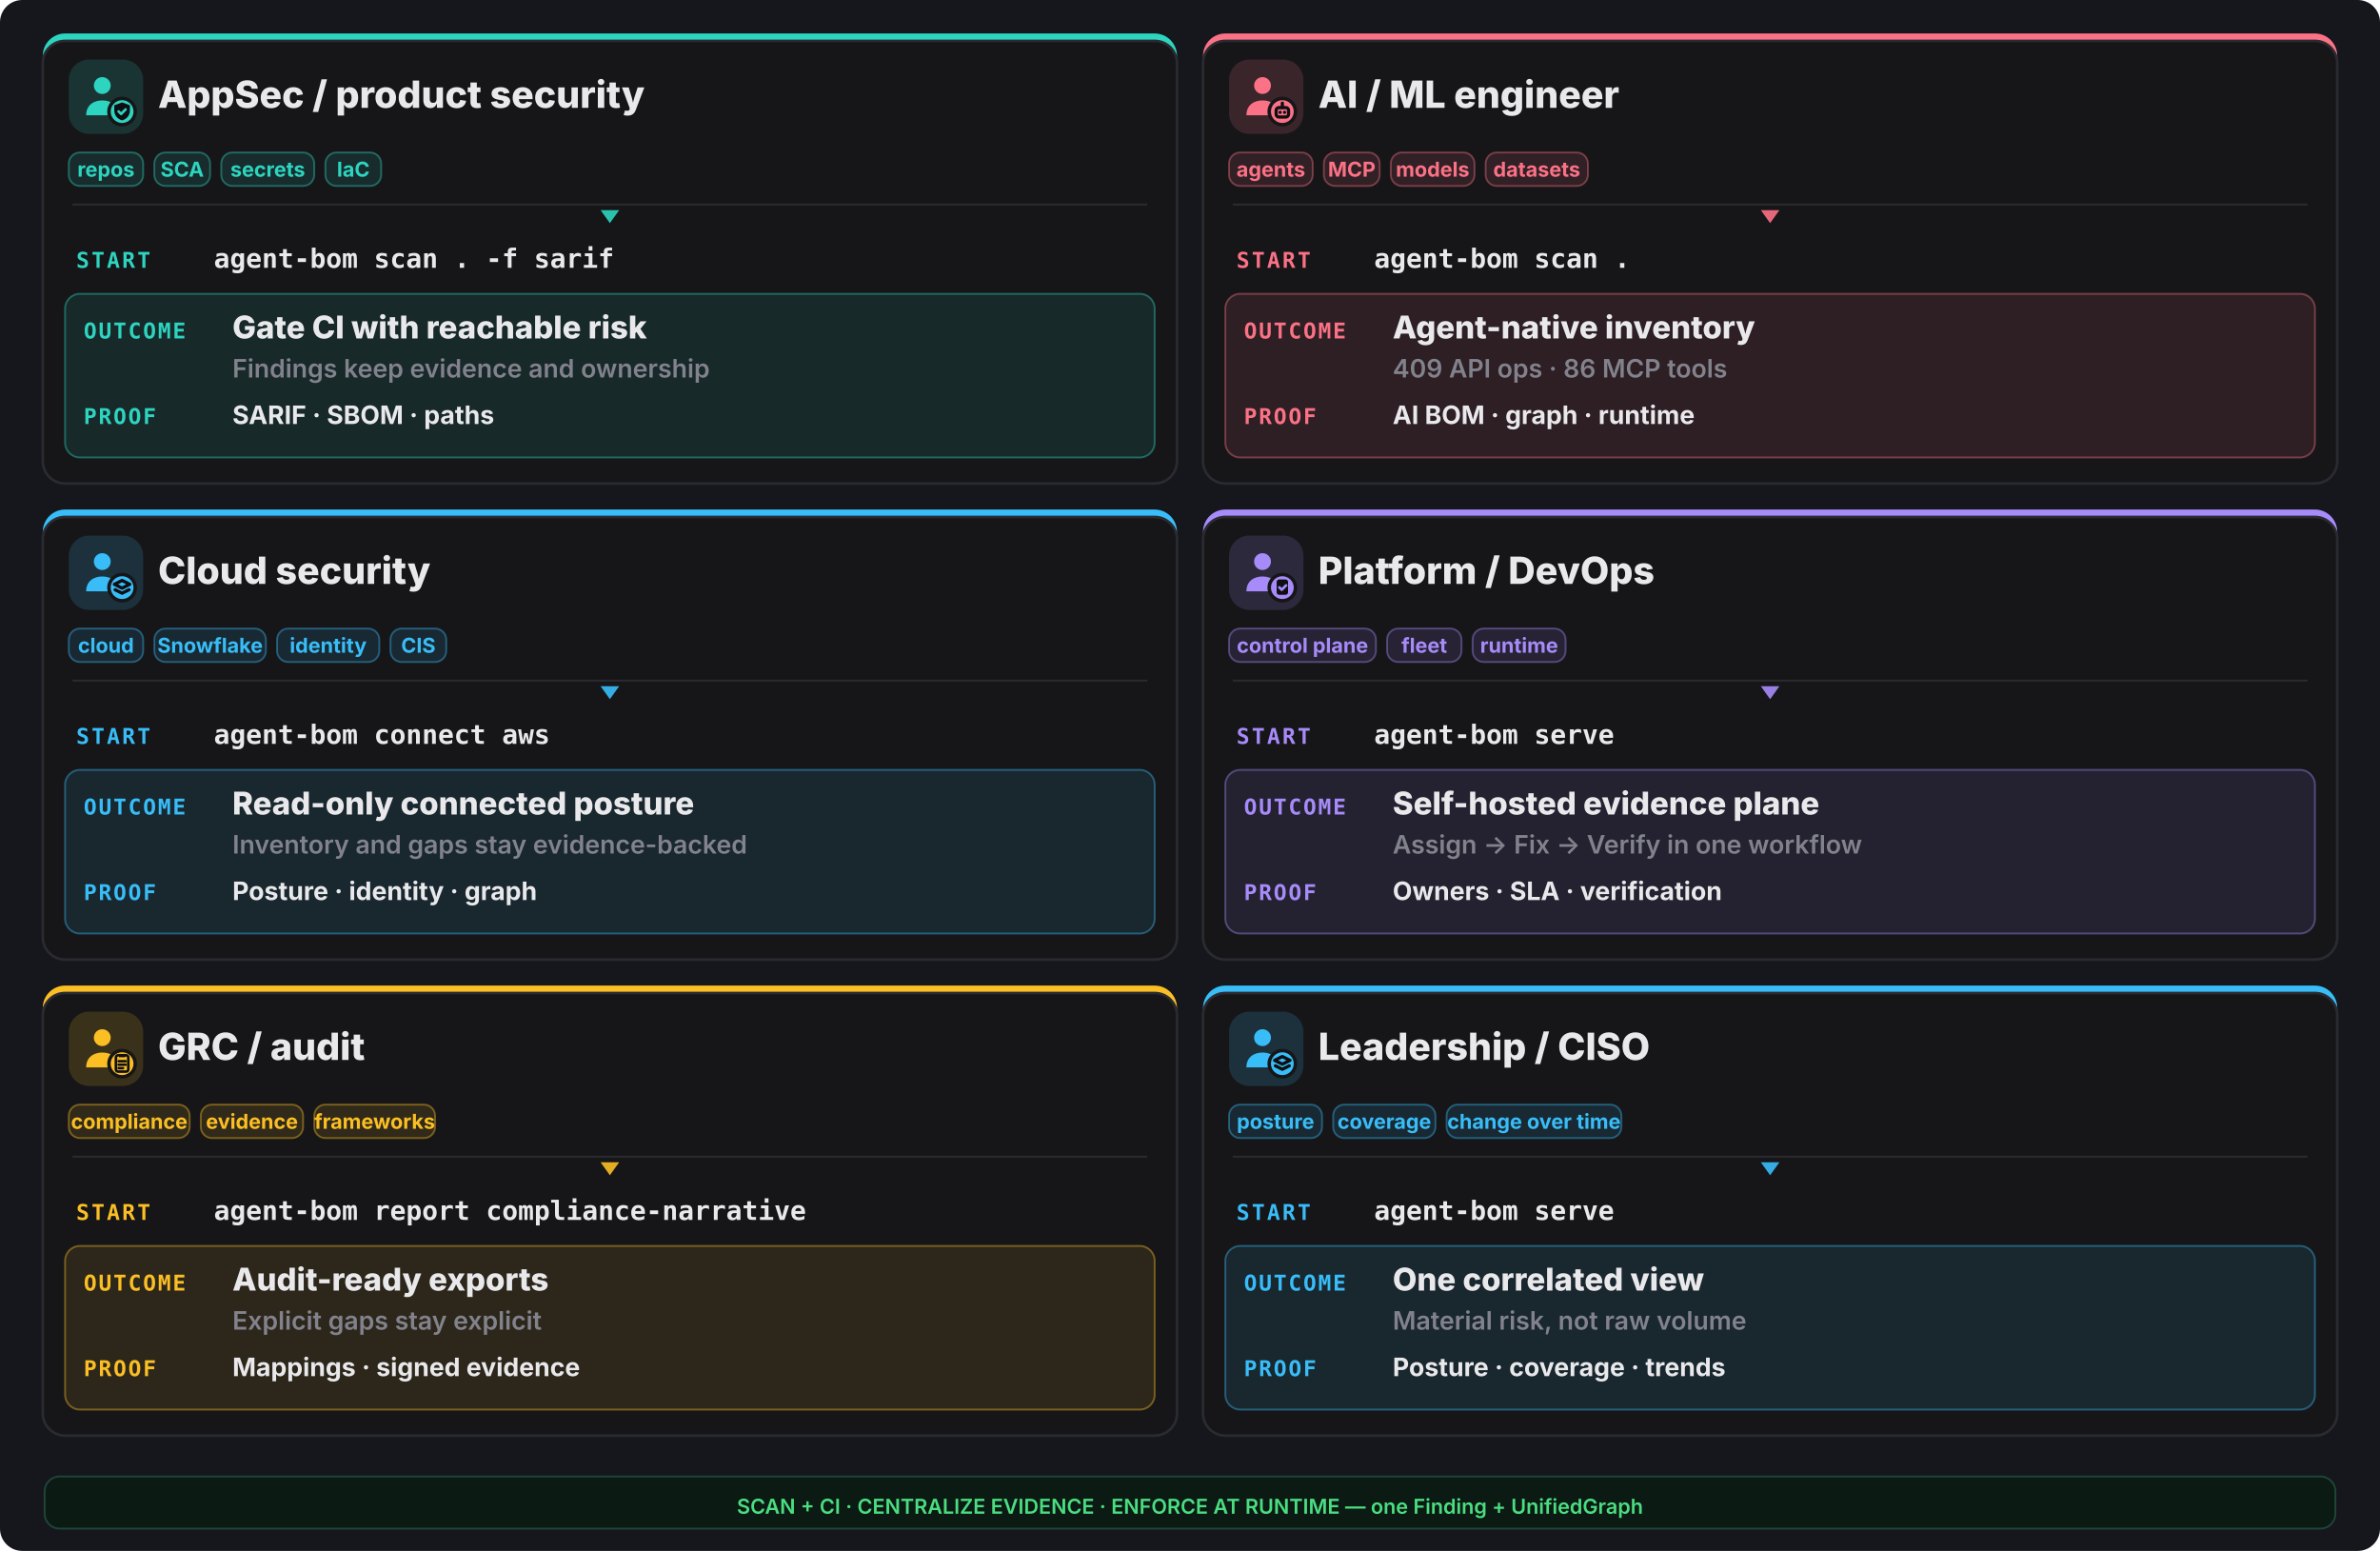
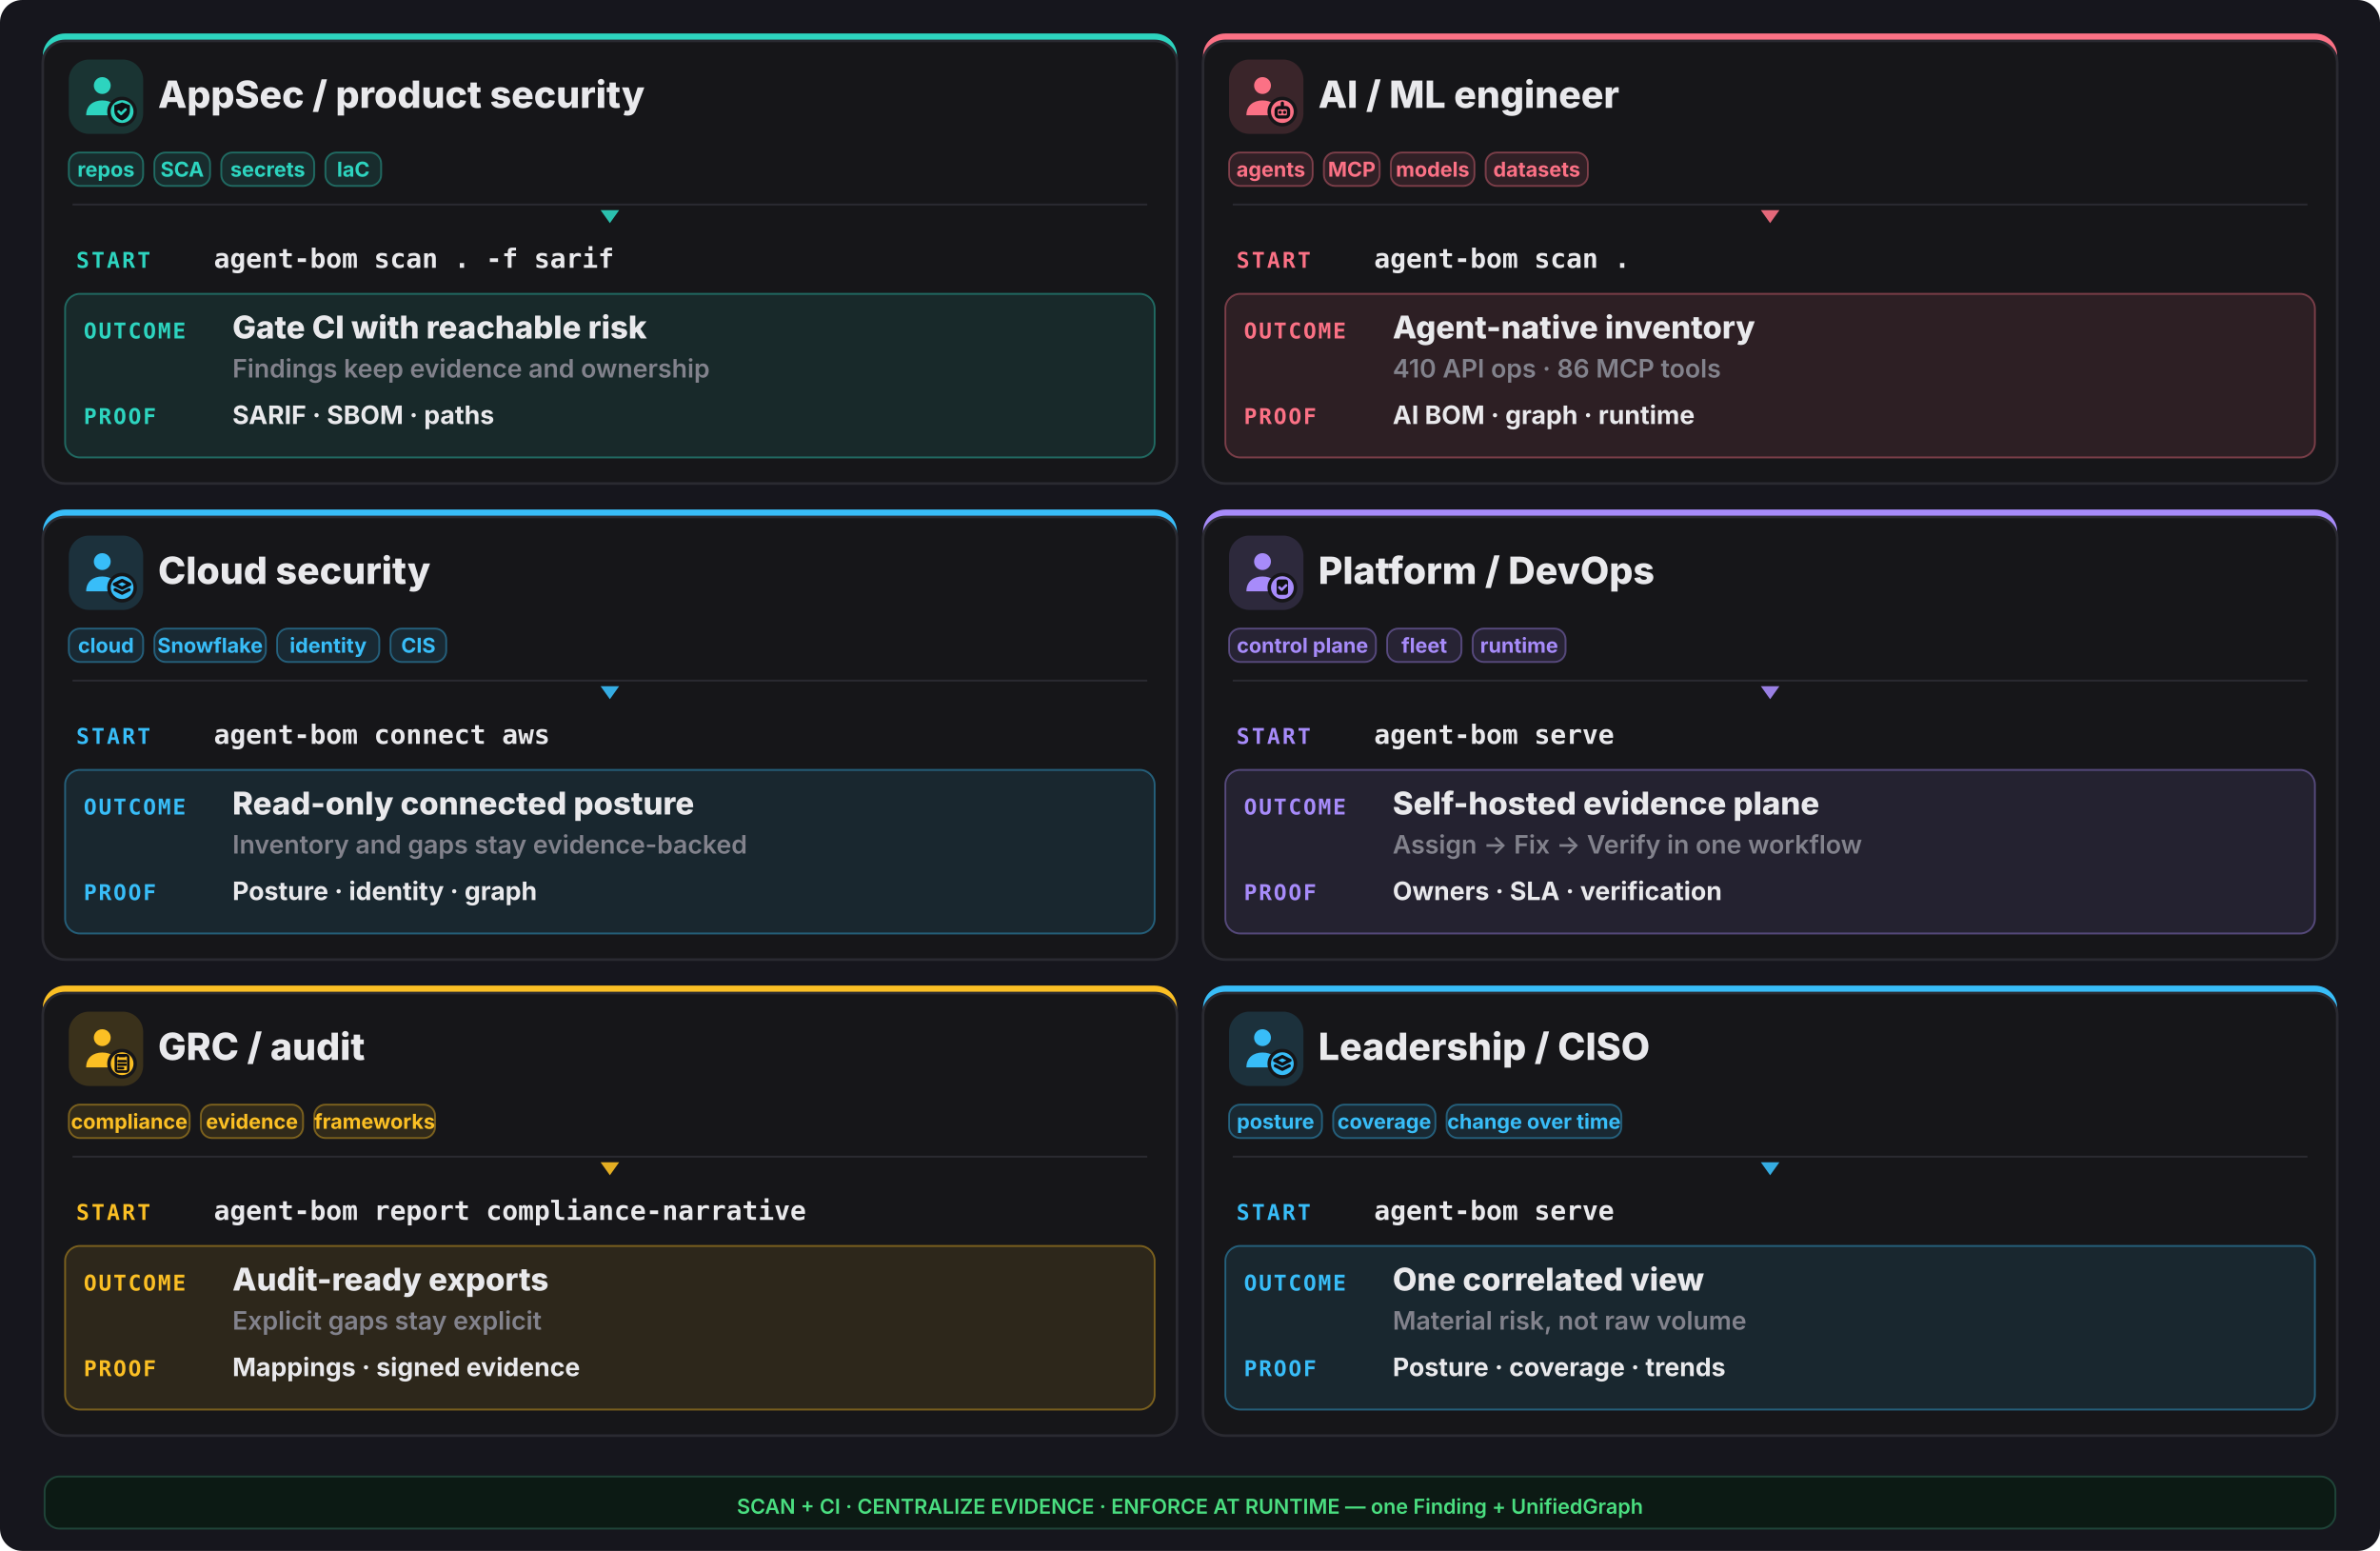
<svg xmlns="http://www.w3.org/2000/svg" width="1280" height="834" viewBox="0 0 1280 834" fill="none">
  <rect width="1280" height="834" rx="12" fill="#16161d" />
  <rect x="23" y="18" width="610" height="242" rx="12" fill="#2dd4bf" />
  <rect x="23" y="22" width="610" height="238" rx="12" fill="#161619" stroke="#2a2a31" stroke-width="1.4" />
  <rect x="37" y="32" width="40" height="40" rx="11" fill="#2dd4bf" opacity="0.16" />
  <g transform="translate(41,36) scale(1.333333)">
    <circle cx="10.5" cy="7.5" r="3.4" fill="#2dd4bf" />
    <path d="M4 19.5c0-4 2.9-6 6.5-6s6.5 2 6.5 6z" fill="#2dd4bf" />
    <circle cx="18.5" cy="18" r="6" fill="#161619" />
    <circle cx="18.5" cy="18" r="4.6" fill="#2dd4bf" />
    <g fill="none" stroke="#0f0f13" stroke-width="1.3" stroke-linecap="round" stroke-linejoin="round">
      <path d="M18.5 14.3l3.15 1.15v2.1c0 2.1-1.4 3.5-3.15 4-1.75-.5-3.15-1.9-3.15-4v-2.1z" fill="#0f0f13" stroke="none" />
      <path d="M17.1 17.95l1 1 1.8-1.8" stroke="#2dd4bf" stroke-width="1.05" />
    </g>
  </g>
  <text x="85" y="58" font-family="Inter,system-ui,sans-serif" font-size="20.15" font-weight="800" fill="#e9e9ec">AppSec / product security</text>
  <rect x="37" y="82" width="40" height="18" rx="6" fill="#2dd4bf" fill-opacity="0.12" stroke="#2dd4bf" stroke-opacity="0.4" />
  <text x="57.0" y="95" text-anchor="middle" font-family="Inter,system-ui,sans-serif" font-size="11.05" font-weight="700" fill="#2dd4bf">repos</text>
  <rect x="83" y="82" width="30" height="18" rx="6" fill="#2dd4bf" fill-opacity="0.12" stroke="#2dd4bf" stroke-opacity="0.4" />
  <text x="98.0" y="95" text-anchor="middle" font-family="Inter,system-ui,sans-serif" font-size="11.05" font-weight="700" fill="#2dd4bf">SCA</text>
  <rect x="119" y="82" width="50" height="18" rx="6" fill="#2dd4bf" fill-opacity="0.12" stroke="#2dd4bf" stroke-opacity="0.4" />
  <text x="144.0" y="95" text-anchor="middle" font-family="Inter,system-ui,sans-serif" font-size="11.05" font-weight="700" fill="#2dd4bf">secrets</text>
  <rect x="175" y="82" width="30" height="18" rx="6" fill="#2dd4bf" fill-opacity="0.12" stroke="#2dd4bf" stroke-opacity="0.4" />
  <text x="190.0" y="95" text-anchor="middle" font-family="Inter,system-ui,sans-serif" font-size="11.05" font-weight="700" fill="#2dd4bf">IaC</text>
  <line x1="39" y1="110" x2="617" y2="110" stroke="#2a2a31" stroke-width="1" />
  <polygon points="328,120 323,113 333,113" fill="#2dd4bf" opacity="0.9" />
  <text x="41" y="144" font-family="ui-monospace,monospace" font-size="11.7" font-weight="800" letter-spacing="0.1em" fill="#2dd4bf">START</text>
  <text x="115" y="144" font-family="ui-monospace,monospace" font-size="14.3" font-weight="700" fill="#e9e9ec">agent-bom scan . -f sarif</text>
  <rect x="35" y="158" width="586" height="88" rx="8" fill="#2dd4bf" opacity="0.10" />
  <rect x="35" y="158" width="586" height="88" rx="8" fill="none" stroke="#2dd4bf" opacity="0.4" />
  <text x="45" y="182" font-family="ui-monospace,monospace" font-size="11.7" font-weight="800" letter-spacing="0.08em" fill="#2dd4bf">OUTCOME</text>
  <text x="125" y="182" font-family="Inter,system-ui,sans-serif" font-size="16.9" font-weight="800" fill="#e9e9ec">Gate CI with reachable risk</text>
  <text x="125" y="203" font-family="Inter,system-ui,sans-serif" font-size="13.65" font-weight="600" fill="#82828c">Findings keep evidence and ownership</text>
  <text x="45" y="228" font-family="ui-monospace,monospace" font-size="11.7" font-weight="800" letter-spacing="0.08em" fill="#2dd4bf">PROOF</text>
  <text x="125" y="228" font-family="Inter,system-ui,sans-serif" font-size="13.65" font-weight="700" fill="#e9e9ec">SARIF · SBOM · paths</text>
  <rect x="647" y="18" width="610" height="242" rx="12" fill="#fb7185" />
  <rect x="647" y="22" width="610" height="238" rx="12" fill="#161619" stroke="#2a2a31" stroke-width="1.4" />
  <rect x="661" y="32" width="40" height="40" rx="11" fill="#fb7185" opacity="0.16" />
  <g transform="translate(665,36) scale(1.333333)">
    <circle cx="10.5" cy="7.5" r="3.4" fill="#fb7185" />
    <path d="M4 19.5c0-4 2.9-6 6.5-6s6.5 2 6.5 6z" fill="#fb7185" />
    <circle cx="18.5" cy="18" r="6" fill="#161619" />
    <circle cx="18.5" cy="18" r="4.6" fill="#fb7185" />
    <g fill="none" stroke="#0f0f13" stroke-width="1.3" stroke-linecap="round" stroke-linejoin="round">
      <rect x="16" y="16.4" width="5" height="3.8" rx="1.1" />
      <path d="M17.6 18.3h.01 M19.4 18.3h.01 M18.5 14.6v1.8" />
    </g>
  </g>
  <text x="709" y="58" font-family="Inter,system-ui,sans-serif" font-size="20.15" font-weight="800" fill="#e9e9ec">AI / ML engineer</text>
  <rect x="661" y="82" width="45" height="18" rx="6" fill="#fb7185" fill-opacity="0.12" stroke="#fb7185" stroke-opacity="0.4" />
  <text x="683.5" y="95" text-anchor="middle" font-family="Inter,system-ui,sans-serif" font-size="11.05" font-weight="700" fill="#fb7185">agents</text>
  <rect x="712" y="82" width="30" height="18" rx="6" fill="#fb7185" fill-opacity="0.12" stroke="#fb7185" stroke-opacity="0.4" />
  <text x="727.0" y="95" text-anchor="middle" font-family="Inter,system-ui,sans-serif" font-size="11.05" font-weight="700" fill="#fb7185">MCP</text>
  <rect x="748" y="82" width="45" height="18" rx="6" fill="#fb7185" fill-opacity="0.12" stroke="#fb7185" stroke-opacity="0.4" />
  <text x="770.5" y="95" text-anchor="middle" font-family="Inter,system-ui,sans-serif" font-size="11.05" font-weight="700" fill="#fb7185">models</text>
  <rect x="799" y="82" width="55" height="18" rx="6" fill="#fb7185" fill-opacity="0.12" stroke="#fb7185" stroke-opacity="0.4" />
  <text x="826.5" y="95" text-anchor="middle" font-family="Inter,system-ui,sans-serif" font-size="11.05" font-weight="700" fill="#fb7185">datasets</text>
  <line x1="663" y1="110" x2="1241" y2="110" stroke="#2a2a31" stroke-width="1" />
  <polygon points="952,120 947,113 957,113" fill="#fb7185" opacity="0.9" />
  <text x="665" y="144" font-family="ui-monospace,monospace" font-size="11.7" font-weight="800" letter-spacing="0.1em" fill="#fb7185">START</text>
  <text x="739" y="144" font-family="ui-monospace,monospace" font-size="14.3" font-weight="700" fill="#e9e9ec">agent-bom scan .</text>
  <rect x="659" y="158" width="586" height="88" rx="8" fill="#fb7185" opacity="0.10" />
  <rect x="659" y="158" width="586" height="88" rx="8" fill="none" stroke="#fb7185" opacity="0.4" />
  <text x="669" y="182" font-family="ui-monospace,monospace" font-size="11.7" font-weight="800" letter-spacing="0.08em" fill="#fb7185">OUTCOME</text>
  <text x="749" y="182" font-family="Inter,system-ui,sans-serif" font-size="16.9" font-weight="800" fill="#e9e9ec">Agent-native inventory</text>
-   <text x="749" y="203" font-family="Inter,system-ui,sans-serif" font-size="13.65" font-weight="600" fill="#82828c">409 API ops · 86 MCP tools</text>
+   <text x="749" y="203" font-family="Inter,system-ui,sans-serif" font-size="13.65" font-weight="600" fill="#82828c">410 API ops · 86 MCP tools</text>
  <text x="669" y="228" font-family="ui-monospace,monospace" font-size="11.7" font-weight="800" letter-spacing="0.08em" fill="#fb7185">PROOF</text>
  <text x="749" y="228" font-family="Inter,system-ui,sans-serif" font-size="13.65" font-weight="700" fill="#e9e9ec">AI BOM · graph · runtime</text>
  <rect x="23" y="274" width="610" height="242" rx="12" fill="#38bdf8" />
  <rect x="23" y="278" width="610" height="238" rx="12" fill="#161619" stroke="#2a2a31" stroke-width="1.4" />
  <rect x="37" y="288" width="40" height="40" rx="11" fill="#38bdf8" opacity="0.16" />
  <g transform="translate(41,292) scale(1.333333)">
    <circle cx="10.5" cy="7.5" r="3.4" fill="#38bdf8" />
    <path d="M4 19.5c0-4 2.9-6 6.5-6s6.5 2 6.5 6z" fill="#38bdf8" />
    <circle cx="18.5" cy="18" r="6" fill="#161619" />
    <circle cx="18.5" cy="18" r="4.6" fill="#38bdf8" />
    <g fill="none" stroke="#0f0f13" stroke-width="1.3" stroke-linecap="round" stroke-linejoin="round">
      <path d="M18.5 15.1l3.1 1.55-3.1 1.55-3.1-1.55z" />
      <path d="M15.7 18.85l2.8 1.4 2.8-1.4" />
    </g>
  </g>
  <text x="85" y="314" font-family="Inter,system-ui,sans-serif" font-size="20.15" font-weight="800" fill="#e9e9ec">Cloud security</text>
  <rect x="37" y="338" width="40" height="18" rx="6" fill="#38bdf8" fill-opacity="0.12" stroke="#38bdf8" stroke-opacity="0.4" />
  <text x="57.0" y="351" text-anchor="middle" font-family="Inter,system-ui,sans-serif" font-size="11.05" font-weight="700" fill="#38bdf8">cloud</text>
  <rect x="83" y="338" width="60" height="18" rx="6" fill="#38bdf8" fill-opacity="0.12" stroke="#38bdf8" stroke-opacity="0.4" />
  <text x="113.0" y="351" text-anchor="middle" font-family="Inter,system-ui,sans-serif" font-size="11.05" font-weight="700" fill="#38bdf8">Snowflake</text>
  <rect x="149" y="338" width="55" height="18" rx="6" fill="#38bdf8" fill-opacity="0.12" stroke="#38bdf8" stroke-opacity="0.4" />
  <text x="176.5" y="351" text-anchor="middle" font-family="Inter,system-ui,sans-serif" font-size="11.05" font-weight="700" fill="#38bdf8">identity</text>
  <rect x="210" y="338" width="30" height="18" rx="6" fill="#38bdf8" fill-opacity="0.12" stroke="#38bdf8" stroke-opacity="0.4" />
  <text x="225.0" y="351" text-anchor="middle" font-family="Inter,system-ui,sans-serif" font-size="11.05" font-weight="700" fill="#38bdf8">CIS</text>
  <line x1="39" y1="366" x2="617" y2="366" stroke="#2a2a31" stroke-width="1" />
  <polygon points="328,376 323,369 333,369" fill="#38bdf8" opacity="0.9" />
  <text x="41" y="400" font-family="ui-monospace,monospace" font-size="11.7" font-weight="800" letter-spacing="0.1em" fill="#38bdf8">START</text>
  <text x="115" y="400" font-family="ui-monospace,monospace" font-size="14.3" font-weight="700" fill="#e9e9ec">agent-bom connect aws</text>
  <rect x="35" y="414" width="586" height="88" rx="8" fill="#38bdf8" opacity="0.10" />
  <rect x="35" y="414" width="586" height="88" rx="8" fill="none" stroke="#38bdf8" opacity="0.4" />
  <text x="45" y="438" font-family="ui-monospace,monospace" font-size="11.7" font-weight="800" letter-spacing="0.08em" fill="#38bdf8">OUTCOME</text>
  <text x="125" y="438" font-family="Inter,system-ui,sans-serif" font-size="16.9" font-weight="800" fill="#e9e9ec">Read-only connected posture</text>
  <text x="125" y="459" font-family="Inter,system-ui,sans-serif" font-size="13.65" font-weight="600" fill="#82828c">Inventory and gaps stay evidence-backed</text>
  <text x="45" y="484" font-family="ui-monospace,monospace" font-size="11.7" font-weight="800" letter-spacing="0.08em" fill="#38bdf8">PROOF</text>
  <text x="125" y="484" font-family="Inter,system-ui,sans-serif" font-size="13.65" font-weight="700" fill="#e9e9ec">Posture · identity · graph</text>
  <rect x="647" y="274" width="610" height="242" rx="12" fill="#a78bfa" />
  <rect x="647" y="278" width="610" height="238" rx="12" fill="#161619" stroke="#2a2a31" stroke-width="1.4" />
  <rect x="661" y="288" width="40" height="40" rx="11" fill="#a78bfa" opacity="0.16" />
  <g transform="translate(665,292) scale(1.333333)">
    <circle cx="10.5" cy="7.5" r="3.4" fill="#a78bfa" />
    <path d="M4 19.5c0-4 2.9-6 6.5-6s6.5 2 6.5 6z" fill="#a78bfa" />
    <circle cx="18.5" cy="18" r="6" fill="#161619" />
    <circle cx="18.5" cy="18" r="4.6" fill="#a78bfa" />
    <g fill="none" stroke="#0f0f13" stroke-width="1.3" stroke-linecap="round" stroke-linejoin="round">
      <rect x="16.2" y="14.7" width="4.6" height="6.2" rx="1" fill="#0f0f13" stroke="none" />
      <path d="M17.3 17.9l.95.95 1.75-1.75" stroke="#a78bfa" stroke-width="1.05" />
    </g>
  </g>
  <text x="709" y="314" font-family="Inter,system-ui,sans-serif" font-size="20.15" font-weight="800" fill="#e9e9ec">Platform / DevOps</text>
  <rect x="661" y="338" width="79" height="18" rx="6" fill="#a78bfa" fill-opacity="0.12" stroke="#a78bfa" stroke-opacity="0.4" />
  <text x="700.5" y="351" text-anchor="middle" font-family="Inter,system-ui,sans-serif" font-size="11.05" font-weight="700" fill="#a78bfa">control plane</text>
  <rect x="746" y="338" width="40" height="18" rx="6" fill="#a78bfa" fill-opacity="0.12" stroke="#a78bfa" stroke-opacity="0.4" />
  <text x="766.0" y="351" text-anchor="middle" font-family="Inter,system-ui,sans-serif" font-size="11.05" font-weight="700" fill="#a78bfa">fleet</text>
  <rect x="792" y="338" width="50" height="18" rx="6" fill="#a78bfa" fill-opacity="0.12" stroke="#a78bfa" stroke-opacity="0.4" />
  <text x="817.0" y="351" text-anchor="middle" font-family="Inter,system-ui,sans-serif" font-size="11.05" font-weight="700" fill="#a78bfa">runtime</text>
  <line x1="663" y1="366" x2="1241" y2="366" stroke="#2a2a31" stroke-width="1" />
  <polygon points="952,376 947,369 957,369" fill="#a78bfa" opacity="0.9" />
  <text x="665" y="400" font-family="ui-monospace,monospace" font-size="11.7" font-weight="800" letter-spacing="0.1em" fill="#a78bfa">START</text>
  <text x="739" y="400" font-family="ui-monospace,monospace" font-size="14.3" font-weight="700" fill="#e9e9ec">agent-bom serve</text>
  <rect x="659" y="414" width="586" height="88" rx="8" fill="#a78bfa" opacity="0.10" />
  <rect x="659" y="414" width="586" height="88" rx="8" fill="none" stroke="#a78bfa" opacity="0.4" />
  <text x="669" y="438" font-family="ui-monospace,monospace" font-size="11.7" font-weight="800" letter-spacing="0.08em" fill="#a78bfa">OUTCOME</text>
  <text x="749" y="438" font-family="Inter,system-ui,sans-serif" font-size="16.9" font-weight="800" fill="#e9e9ec">Self-hosted evidence plane</text>
  <text x="749" y="459" font-family="Inter,system-ui,sans-serif" font-size="13.65" font-weight="600" fill="#82828c">Assign -&gt; Fix -&gt; Verify in one workflow</text>
  <text x="669" y="484" font-family="ui-monospace,monospace" font-size="11.7" font-weight="800" letter-spacing="0.08em" fill="#a78bfa">PROOF</text>
  <text x="749" y="484" font-family="Inter,system-ui,sans-serif" font-size="13.65" font-weight="700" fill="#e9e9ec">Owners · SLA · verification</text>
  <rect x="23" y="530" width="610" height="242" rx="12" fill="#fbbf24" />
  <rect x="23" y="534" width="610" height="238" rx="12" fill="#161619" stroke="#2a2a31" stroke-width="1.4" />
  <rect x="37" y="544" width="40" height="40" rx="11" fill="#fbbf24" opacity="0.16" />
  <g transform="translate(41,548) scale(1.333333)">
    <circle cx="10.5" cy="7.5" r="3.4" fill="#fbbf24" />
    <path d="M4 19.5c0-4 2.9-6 6.5-6s6.5 2 6.5 6z" fill="#fbbf24" />
    <circle cx="18.5" cy="18" r="6" fill="#161619" />
    <circle cx="18.5" cy="18" r="4.6" fill="#fbbf24" />
    <g fill="none" stroke="#0f0f13" stroke-width="1.3" stroke-linecap="round" stroke-linejoin="round">
      <rect x="16.0" y="14.6" width="5.0" height="6.6" rx="0.9" fill="none" stroke="#0f0f13" stroke-width="1.05" />
      <path d="M17.2 14.2h2.6v1.2h-2.6z" fill="#0f0f13" stroke="none" />
      <path d="M17.1 17.0h2.8 M17.1 18.4h2.8 M17.1 19.8h1.8" stroke="#0f0f13" stroke-width="1.0" />
    </g>
  </g>
  <text x="85" y="570" font-family="Inter,system-ui,sans-serif" font-size="20.15" font-weight="800" fill="#e9e9ec">GRC / audit</text>
  <rect x="37" y="594" width="65" height="18" rx="6" fill="#fbbf24" fill-opacity="0.12" stroke="#fbbf24" stroke-opacity="0.4" />
  <text x="69.5" y="607" text-anchor="middle" font-family="Inter,system-ui,sans-serif" font-size="11.05" font-weight="700" fill="#fbbf24">compliance</text>
  <rect x="108" y="594" width="55" height="18" rx="6" fill="#fbbf24" fill-opacity="0.12" stroke="#fbbf24" stroke-opacity="0.4" />
  <text x="135.5" y="607" text-anchor="middle" font-family="Inter,system-ui,sans-serif" font-size="11.05" font-weight="700" fill="#fbbf24">evidence</text>
  <rect x="169" y="594" width="65" height="18" rx="6" fill="#fbbf24" fill-opacity="0.12" stroke="#fbbf24" stroke-opacity="0.4" />
  <text x="201.5" y="607" text-anchor="middle" font-family="Inter,system-ui,sans-serif" font-size="11.05" font-weight="700" fill="#fbbf24">frameworks</text>
  <line x1="39" y1="622" x2="617" y2="622" stroke="#2a2a31" stroke-width="1" />
  <polygon points="328,632 323,625 333,625" fill="#fbbf24" opacity="0.9" />
  <text x="41" y="656" font-family="ui-monospace,monospace" font-size="11.7" font-weight="800" letter-spacing="0.1em" fill="#fbbf24">START</text>
  <text x="115" y="656" font-family="ui-monospace,monospace" font-size="14.3" font-weight="700" fill="#e9e9ec">agent-bom report compliance-narrative</text>
  <rect x="35" y="670" width="586" height="88" rx="8" fill="#fbbf24" opacity="0.10" />
  <rect x="35" y="670" width="586" height="88" rx="8" fill="none" stroke="#fbbf24" opacity="0.4" />
  <text x="45" y="694" font-family="ui-monospace,monospace" font-size="11.7" font-weight="800" letter-spacing="0.08em" fill="#fbbf24">OUTCOME</text>
  <text x="125" y="694" font-family="Inter,system-ui,sans-serif" font-size="16.9" font-weight="800" fill="#e9e9ec">Audit-ready exports</text>
  <text x="125" y="715" font-family="Inter,system-ui,sans-serif" font-size="13.65" font-weight="600" fill="#82828c">Explicit gaps stay explicit</text>
  <text x="45" y="740" font-family="ui-monospace,monospace" font-size="11.7" font-weight="800" letter-spacing="0.08em" fill="#fbbf24">PROOF</text>
  <text x="125" y="740" font-family="Inter,system-ui,sans-serif" font-size="13.65" font-weight="700" fill="#e9e9ec">Mappings · signed evidence</text>
  <rect x="647" y="530" width="610" height="242" rx="12" fill="#38bdf8" />
  <rect x="647" y="534" width="610" height="238" rx="12" fill="#161619" stroke="#2a2a31" stroke-width="1.4" />
  <rect x="661" y="544" width="40" height="40" rx="11" fill="#38bdf8" opacity="0.16" />
  <g transform="translate(665,548) scale(1.333333)">
    <circle cx="10.5" cy="7.5" r="3.4" fill="#38bdf8" />
    <path d="M4 19.5c0-4 2.9-6 6.5-6s6.5 2 6.5 6z" fill="#38bdf8" />
    <circle cx="18.5" cy="18" r="6" fill="#161619" />
    <circle cx="18.5" cy="18" r="4.6" fill="#38bdf8" />
    <g fill="none" stroke="#0f0f13" stroke-width="1.3" stroke-linecap="round" stroke-linejoin="round">
      <path d="M18.5 15.1l3.1 1.55-3.1 1.55-3.1-1.55z" />
      <path d="M15.7 18.85l2.8 1.4 2.8-1.4" />
    </g>
  </g>
  <text x="709" y="570" font-family="Inter,system-ui,sans-serif" font-size="20.15" font-weight="800" fill="#e9e9ec">Leadership / CISO</text>
  <rect x="661" y="594" width="50" height="18" rx="6" fill="#38bdf8" fill-opacity="0.12" stroke="#38bdf8" stroke-opacity="0.4" />
  <text x="686.0" y="607" text-anchor="middle" font-family="Inter,system-ui,sans-serif" font-size="11.05" font-weight="700" fill="#38bdf8">posture</text>
  <rect x="717" y="594" width="55" height="18" rx="6" fill="#38bdf8" fill-opacity="0.12" stroke="#38bdf8" stroke-opacity="0.4" />
  <text x="744.5" y="607" text-anchor="middle" font-family="Inter,system-ui,sans-serif" font-size="11.05" font-weight="700" fill="#38bdf8">coverage</text>
  <rect x="778" y="594" width="94" height="18" rx="6" fill="#38bdf8" fill-opacity="0.12" stroke="#38bdf8" stroke-opacity="0.4" />
  <text x="825.0" y="607" text-anchor="middle" font-family="Inter,system-ui,sans-serif" font-size="11.05" font-weight="700" fill="#38bdf8">change over time</text>
  <line x1="663" y1="622" x2="1241" y2="622" stroke="#2a2a31" stroke-width="1" />
  <polygon points="952,632 947,625 957,625" fill="#38bdf8" opacity="0.9" />
  <text x="665" y="656" font-family="ui-monospace,monospace" font-size="11.7" font-weight="800" letter-spacing="0.1em" fill="#38bdf8">START</text>
  <text x="739" y="656" font-family="ui-monospace,monospace" font-size="14.3" font-weight="700" fill="#e9e9ec">agent-bom serve</text>
  <rect x="659" y="670" width="586" height="88" rx="8" fill="#38bdf8" opacity="0.10" />
  <rect x="659" y="670" width="586" height="88" rx="8" fill="none" stroke="#38bdf8" opacity="0.4" />
  <text x="669" y="694" font-family="ui-monospace,monospace" font-size="11.7" font-weight="800" letter-spacing="0.08em" fill="#38bdf8">OUTCOME</text>
  <text x="749" y="694" font-family="Inter,system-ui,sans-serif" font-size="16.9" font-weight="800" fill="#e9e9ec">One correlated view</text>
  <text x="749" y="715" font-family="Inter,system-ui,sans-serif" font-size="13.65" font-weight="600" fill="#82828c">Material risk, not raw volume</text>
  <text x="669" y="740" font-family="ui-monospace,monospace" font-size="11.7" font-weight="800" letter-spacing="0.08em" fill="#38bdf8">PROOF</text>
  <text x="749" y="740" font-family="Inter,system-ui,sans-serif" font-size="13.65" font-weight="700" fill="#e9e9ec">Posture · coverage · trends</text>
  <rect x="24" y="794" width="1232" height="28" rx="8" fill="#0c1a14" stroke="#1f4438" />
  <text x="640" y="814" text-anchor="middle" font-family="Inter,system-ui,sans-serif" font-size="11.05" font-weight="600" fill="#4ade80">SCAN + CI · CENTRALIZE EVIDENCE · ENFORCE AT RUNTIME — one Finding + UnifiedGraph</text>
</svg>
